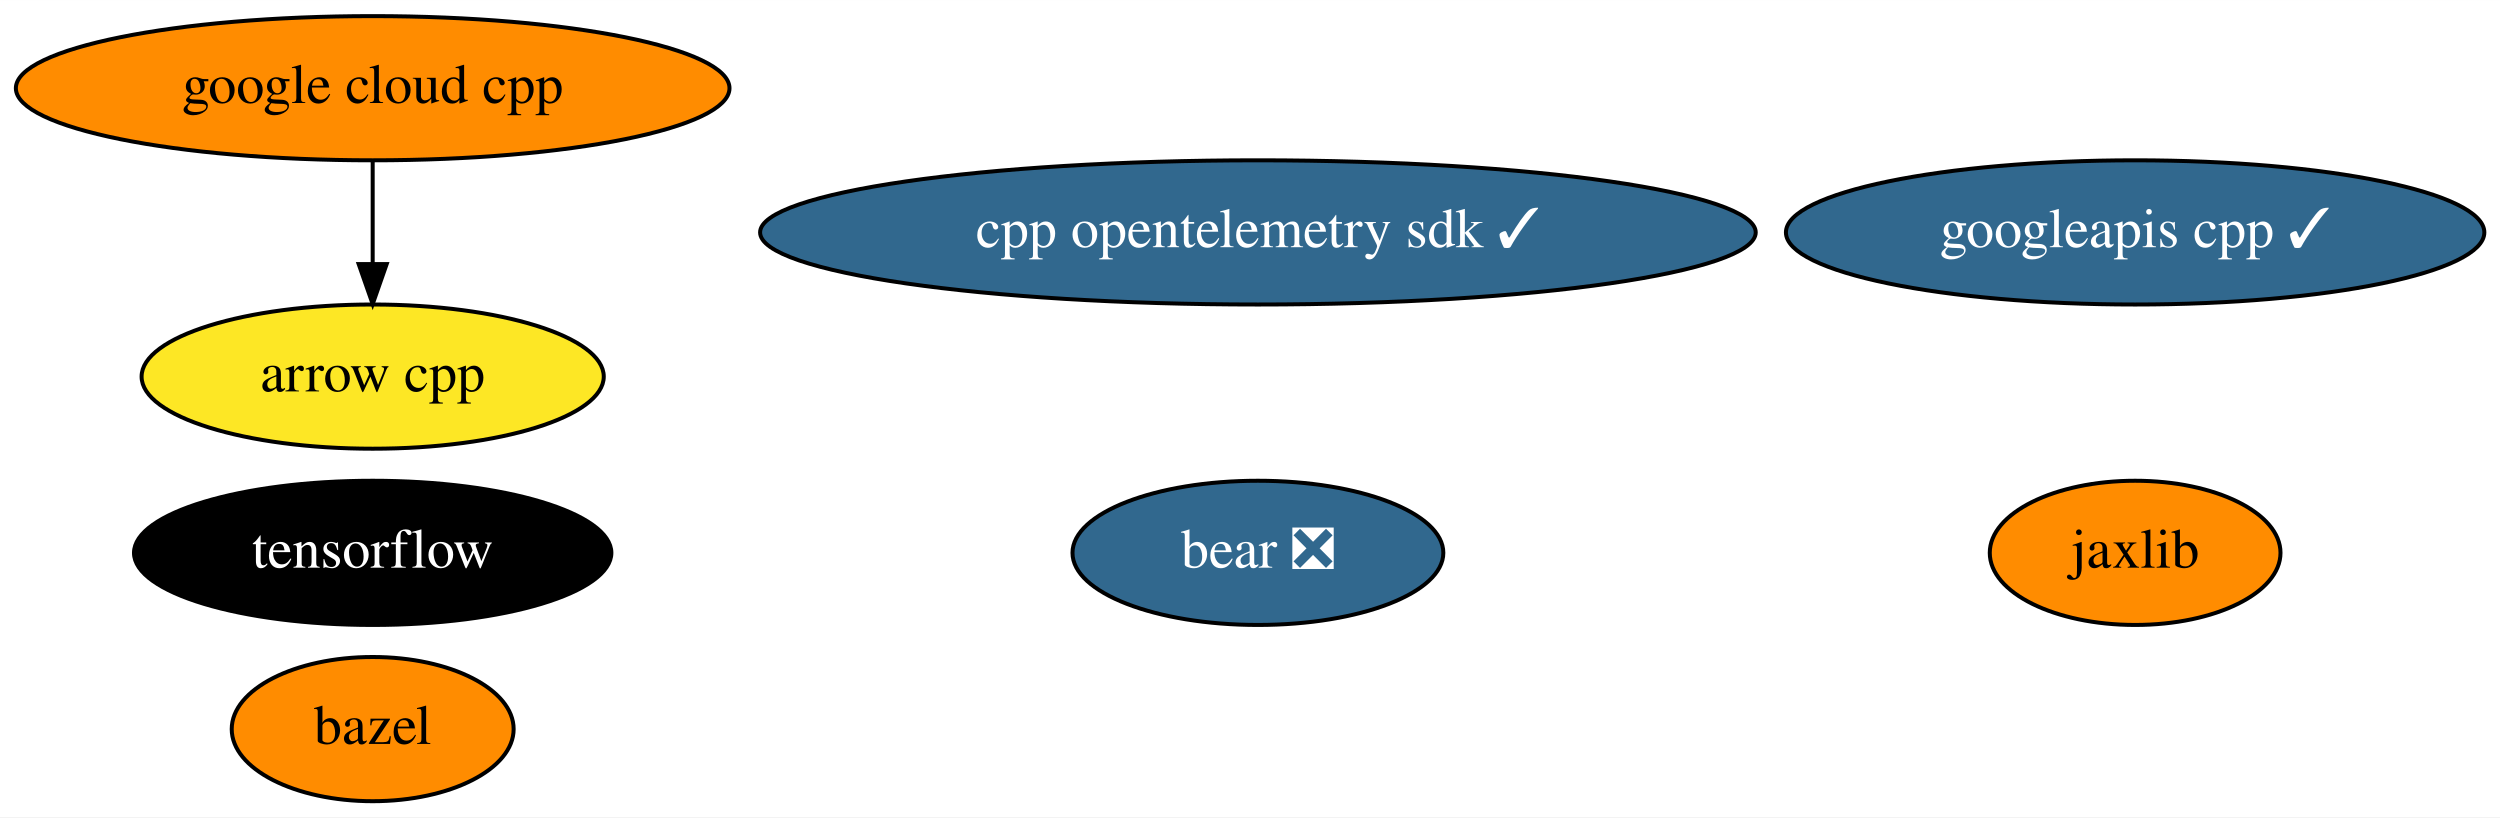
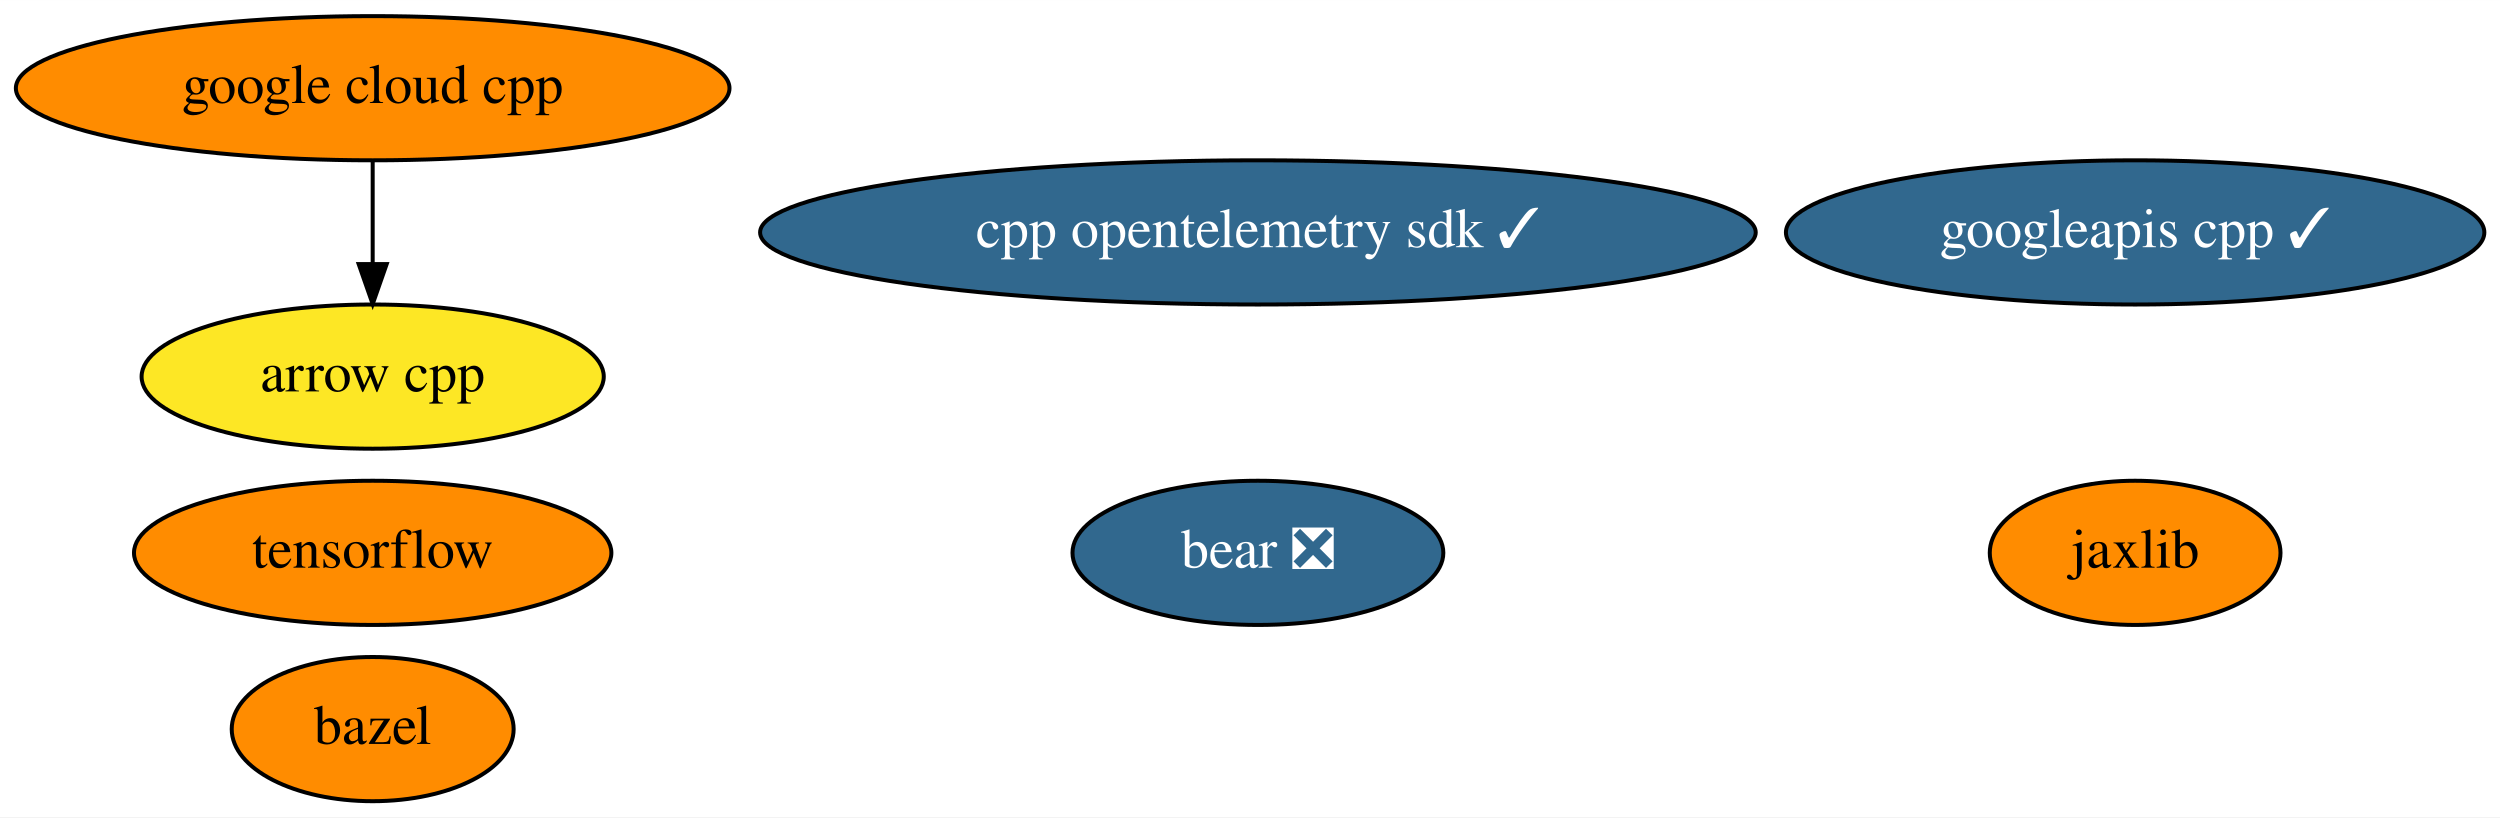
<svg xmlns="http://www.w3.org/2000/svg" xmlns:xlink="http://www.w3.org/1999/xlink" width="624pt" height="204pt" viewBox="0.00 0.00 624.13 204.00">
  <g id="graph0" class="graph" transform="scale(1 1) rotate(0) translate(4 200)">
    <polygon fill="white" stroke="transparent" points="-4,4 -4,-200 620.13,-200 620.13,4 -4,4" />
    <g id="node1" class="node">
      <g id="a_node1">
        <a xlink:href="https://github.com/conda-forge/arrow-cpp-feedstock" xlink:title="arrow cpp">
          <ellipse fill="#fde725" stroke="black" cx="89.04" cy="-106" rx="57.69" ry="18" />
          <text text-anchor="middle" x="89.04" y="-102.3" font-family="Times,serif" font-size="14.00">arrow cpp</text>
        </a>
      </g>
    </g>
    <g id="node2" class="node">
      <g id="a_node2">
        <a xlink:href="https://github.com/conda-forge/bazel-feedstock" xlink:title="bazel">
          <ellipse fill="#ff8c00" stroke="black" cx="89.04" cy="-18" rx="35.19" ry="18" />
          <text text-anchor="middle" x="89.04" y="-14.3" font-family="Times,serif" font-size="14.00">bazel</text>
        </a>
      </g>
    </g>
    <g id="node3" class="node">
      <g id="a_node3">
        <a xlink:href="https://github.com/conda-forge/tensorflow-feedstock" xlink:title="tensorflow">
-           <ellipse fill="#000000" stroke="black" cx="89.04" cy="-62" rx="59.59" ry="18" />
-           <text text-anchor="middle" x="89.04" y="-58.3" font-family="Times,serif" font-size="14.00" fill="white">tensorflow</text>
+           <ellipse fill="#ff8c00" stroke="black" cx="89.04" cy="-62" rx="59.59" ry="18" />
+           <text text-anchor="middle" x="89.04" y="-58.3" font-family="Times,serif" font-size="14.00">tensorflow</text>
        </a>
      </g>
    </g>
    <g id="node4" class="node">
      <g id="a_node4">
        <a xlink:href="https://github.com/conda-forge/jaxlib-feedstock" xlink:title="jaxlib">
          <ellipse fill="#ff8c00" stroke="black" cx="529.04" cy="-62" rx="36.29" ry="18" />
          <text text-anchor="middle" x="529.04" y="-58.3" font-family="Times,serif" font-size="14.00">jaxlib</text>
        </a>
      </g>
    </g>
    <g id="node5" class="node">
      <g id="a_node5">
        <a xlink:href="https://github.com/conda-forge/google-cloud-cpp-feedstock" xlink:title="google cloud cpp">
          <ellipse fill="#ff8c00" stroke="black" cx="89.04" cy="-178" rx="89.08" ry="18" />
          <text text-anchor="middle" x="89.04" y="-174.3" font-family="Times,serif" font-size="14.00">google cloud cpp</text>
        </a>
      </g>
    </g>
    <g id="edge1" class="edge">
      <path fill="none" stroke="black" d="M89.04,-159.7C89.04,-151.98 89.04,-142.71 89.04,-134.11" />
      <polygon fill="black" stroke="black" points="92.54,-134.1 89.04,-124.1 85.54,-134.1 92.54,-134.1" />
    </g>
    <g id="node6" class="node">
      <g id="a_node6">
        <a xlink:href="https://github.com/conda-forge/googleapis-cpp-feedstock/pull/31" xlink:title="googleapis cpp ✓">
          <ellipse fill="#31688e" stroke="black" cx="529.04" cy="-142" rx="87.18" ry="18" />
          <text text-anchor="middle" x="529.04" y="-138.3" font-family="Times,serif" font-size="14.00" fill="white">googleapis cpp ✓</text>
        </a>
      </g>
    </g>
    <g id="node7" class="node">
      <g id="a_node7">
        <a xlink:href="https://github.com/conda-forge/bear-feedstock/pull/14" xlink:title="bear ❎">
          <ellipse fill="#31688e" stroke="black" cx="310.04" cy="-62" rx="46.29" ry="18" />
          <text text-anchor="middle" x="310.04" y="-58.3" font-family="Times,serif" font-size="14.00" fill="white">bear ❎</text>
        </a>
      </g>
    </g>
    <g id="node8" class="node">
      <g id="a_node8">
        <a xlink:href="https://github.com/conda-forge/cpp-opentelemetry-sdk-feedstock/pull/16" xlink:title="cpp opentelemetry sdk ✓">
          <ellipse fill="#31688e" stroke="black" cx="310.04" cy="-142" rx="124.28" ry="18" />
          <text text-anchor="middle" x="310.04" y="-138.3" font-family="Times,serif" font-size="14.00" fill="white">cpp opentelemetry sdk ✓</text>
        </a>
      </g>
    </g>
  </g>
</svg>
